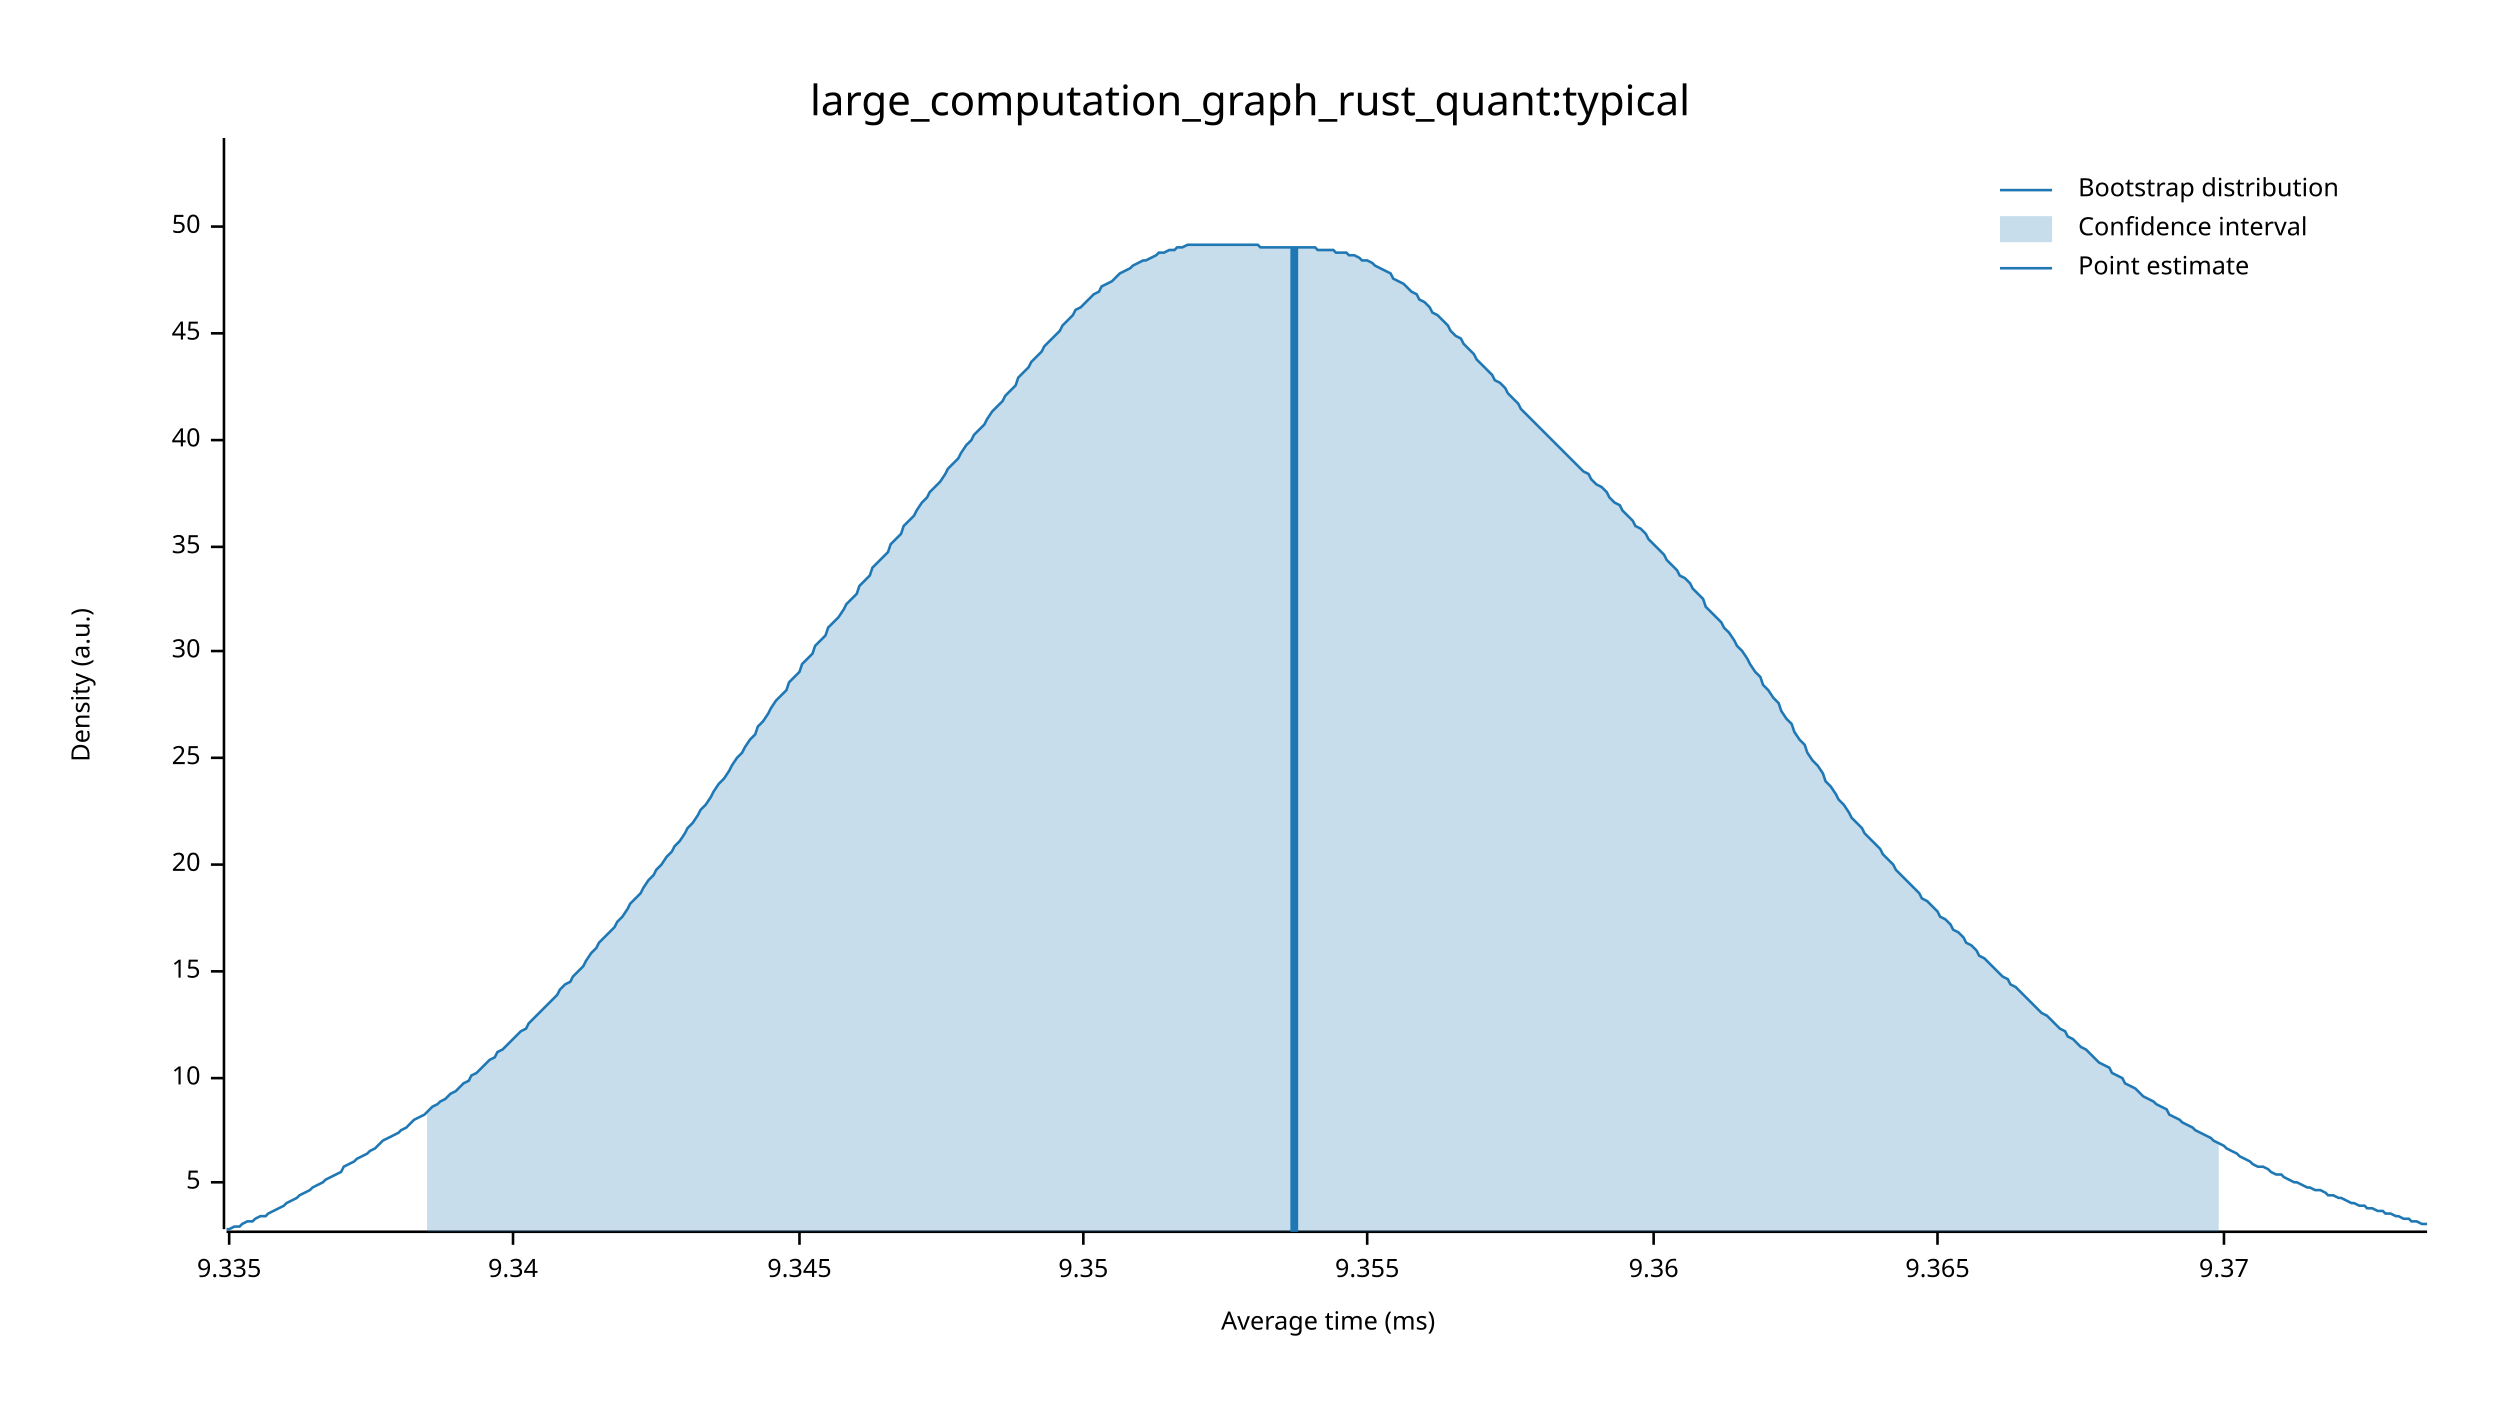
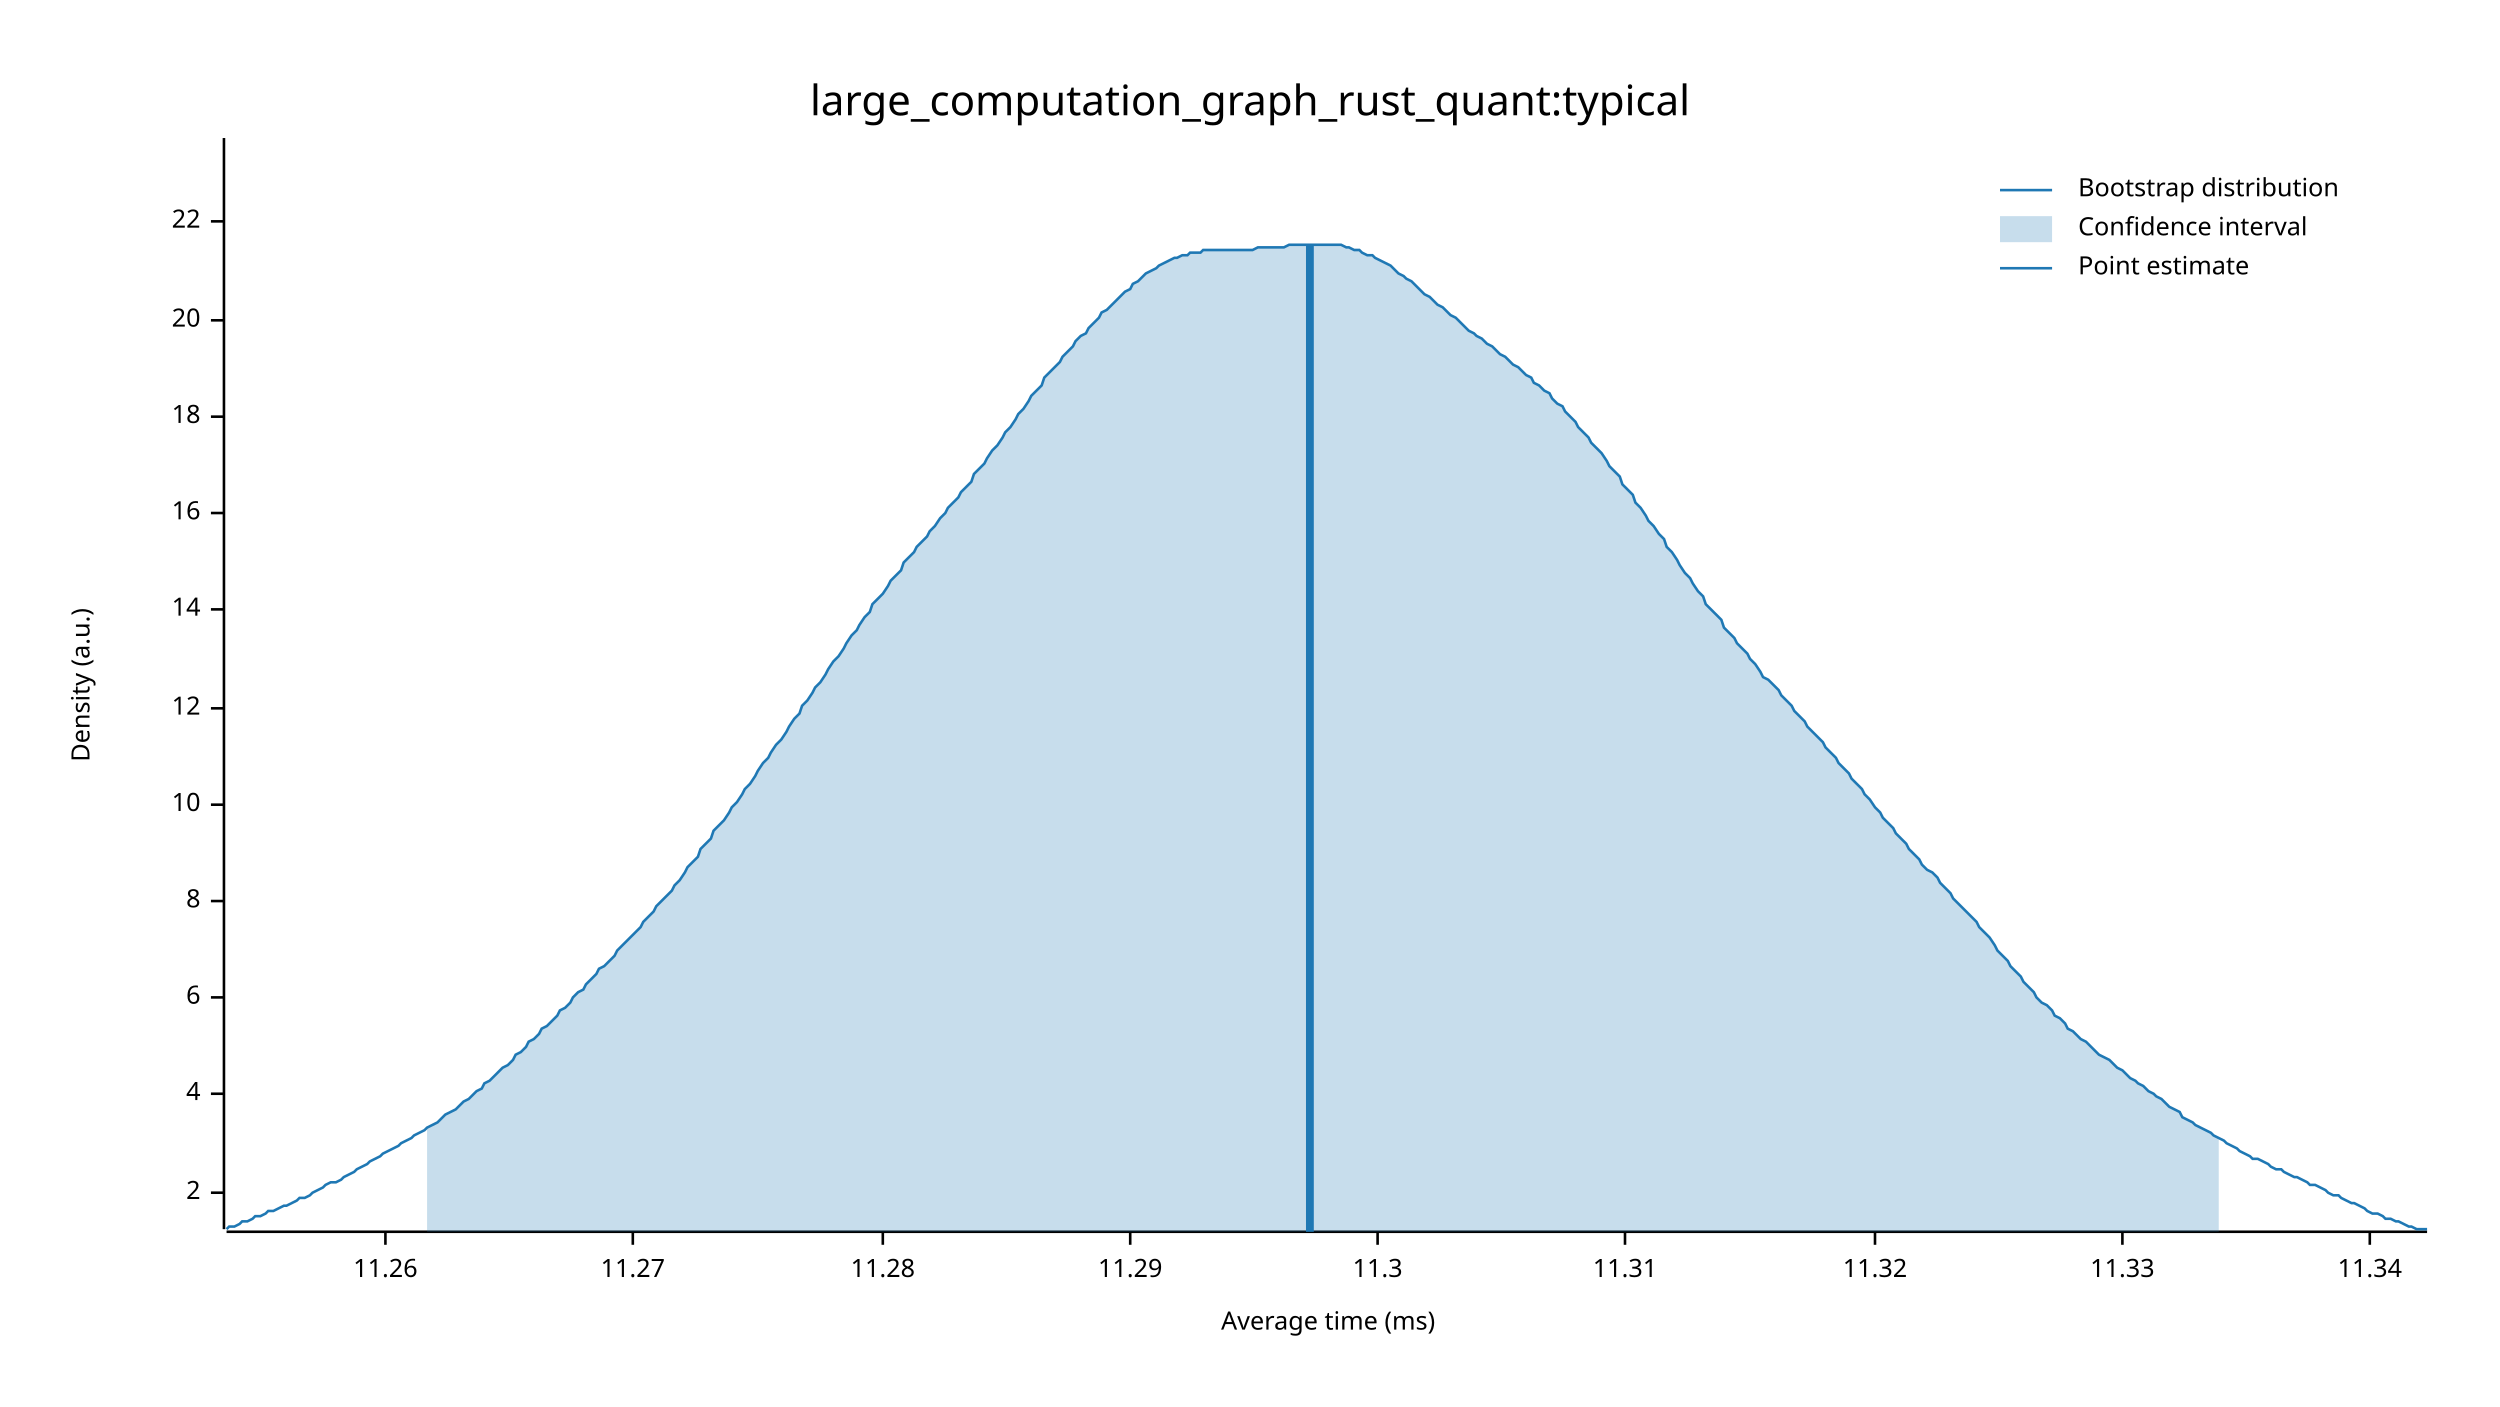
<svg xmlns="http://www.w3.org/2000/svg" width="960" height="540" viewBox="0 0 960 540">
  <text x="480" y="32" dy="0.76em" text-anchor="middle" font-family="sans-serif" font-size="16.129" opacity="1" fill="#000000">
large_computation_graph_rust_quant:typical
</text>
  <text x="27" y="263" dy="0.76em" text-anchor="middle" font-family="sans-serif" font-size="9.677" opacity="1" fill="#000000" transform="rotate(270, 27, 263)">
Density (a.u.)
</text>
  <text x="510" y="513" dy="-0.5ex" text-anchor="middle" font-family="sans-serif" font-size="9.677" opacity="1" fill="#000000">
Average time (ms)
</text>
  <polyline fill="none" opacity="1" stroke="#000000" stroke-width="1" points="86,53 86,472 " />
-   <text x="77" y="454" dy="0.5ex" text-anchor="end" font-family="sans-serif" font-size="9.677" opacity="1" fill="#000000">
- 5
+   <text x="77" y="458" dy="0.5ex" text-anchor="end" font-family="sans-serif" font-size="9.677" opacity="1" fill="#000000">
+ 2
</text>
-   <polyline fill="none" opacity="1" stroke="#000000" stroke-width="1" points="81,454 86,454 " />
-   <text x="77" y="414" dy="0.5ex" text-anchor="end" font-family="sans-serif" font-size="9.677" opacity="1" fill="#000000">
+   <polyline fill="none" opacity="1" stroke="#000000" stroke-width="1" points="81,458 86,458 " />
+   <text x="77" y="420" dy="0.5ex" text-anchor="end" font-family="sans-serif" font-size="9.677" opacity="1" fill="#000000">
+ 4
+ </text>
+   <polyline fill="none" opacity="1" stroke="#000000" stroke-width="1" points="81,420 86,420 " />
+   <text x="77" y="383" dy="0.5ex" text-anchor="end" font-family="sans-serif" font-size="9.677" opacity="1" fill="#000000">
+ 6
+ </text>
+   <polyline fill="none" opacity="1" stroke="#000000" stroke-width="1" points="81,383 86,383 " />
+   <text x="77" y="346" dy="0.5ex" text-anchor="end" font-family="sans-serif" font-size="9.677" opacity="1" fill="#000000">
+ 8
+ </text>
+   <polyline fill="none" opacity="1" stroke="#000000" stroke-width="1" points="81,346 86,346 " />
+   <text x="77" y="309" dy="0.5ex" text-anchor="end" font-family="sans-serif" font-size="9.677" opacity="1" fill="#000000">
10
</text>
-   <polyline fill="none" opacity="1" stroke="#000000" stroke-width="1" points="81,414 86,414 " />
-   <text x="77" y="373" dy="0.5ex" text-anchor="end" font-family="sans-serif" font-size="9.677" opacity="1" fill="#000000">
- 15
+   <polyline fill="none" opacity="1" stroke="#000000" stroke-width="1" points="81,309 86,309 " />
+   <text x="77" y="272" dy="0.5ex" text-anchor="end" font-family="sans-serif" font-size="9.677" opacity="1" fill="#000000">
+ 12
</text>
-   <polyline fill="none" opacity="1" stroke="#000000" stroke-width="1" points="81,373 86,373 " />
-   <text x="77" y="332" dy="0.5ex" text-anchor="end" font-family="sans-serif" font-size="9.677" opacity="1" fill="#000000">
+   <polyline fill="none" opacity="1" stroke="#000000" stroke-width="1" points="81,272 86,272 " />
+   <text x="77" y="234" dy="0.5ex" text-anchor="end" font-family="sans-serif" font-size="9.677" opacity="1" fill="#000000">
+ 14
+ </text>
+   <polyline fill="none" opacity="1" stroke="#000000" stroke-width="1" points="81,234 86,234 " />
+   <text x="77" y="197" dy="0.5ex" text-anchor="end" font-family="sans-serif" font-size="9.677" opacity="1" fill="#000000">
+ 16
+ </text>
+   <polyline fill="none" opacity="1" stroke="#000000" stroke-width="1" points="81,197 86,197 " />
+   <text x="77" y="160" dy="0.5ex" text-anchor="end" font-family="sans-serif" font-size="9.677" opacity="1" fill="#000000">
+ 18
+ </text>
+   <polyline fill="none" opacity="1" stroke="#000000" stroke-width="1" points="81,160 86,160 " />
+   <text x="77" y="123" dy="0.5ex" text-anchor="end" font-family="sans-serif" font-size="9.677" opacity="1" fill="#000000">
20
</text>
-   <polyline fill="none" opacity="1" stroke="#000000" stroke-width="1" points="81,332 86,332 " />
-   <text x="77" y="291" dy="0.5ex" text-anchor="end" font-family="sans-serif" font-size="9.677" opacity="1" fill="#000000">
- 25
+   <polyline fill="none" opacity="1" stroke="#000000" stroke-width="1" points="81,123 86,123 " />
+   <text x="77" y="85" dy="0.5ex" text-anchor="end" font-family="sans-serif" font-size="9.677" opacity="1" fill="#000000">
+ 22
</text>
-   <polyline fill="none" opacity="1" stroke="#000000" stroke-width="1" points="81,291 86,291 " />
-   <text x="77" y="250" dy="0.5ex" text-anchor="end" font-family="sans-serif" font-size="9.677" opacity="1" fill="#000000">
- 30
+   <polyline fill="none" opacity="1" stroke="#000000" stroke-width="1" points="81,85 86,85 " />
+   <polyline fill="none" opacity="1" stroke="#000000" stroke-width="1" points="87,473 932,473 " />
+   <text x="148" y="483" dy="0.76em" text-anchor="middle" font-family="sans-serif" font-size="9.677" opacity="1" fill="#000000">
+ 11.26
</text>
-   <polyline fill="none" opacity="1" stroke="#000000" stroke-width="1" points="81,250 86,250 " />
-   <text x="77" y="210" dy="0.5ex" text-anchor="end" font-family="sans-serif" font-size="9.677" opacity="1" fill="#000000">
- 35
+   <polyline fill="none" opacity="1" stroke="#000000" stroke-width="1" points="148,473 148,478 " />
+   <text x="243" y="483" dy="0.76em" text-anchor="middle" font-family="sans-serif" font-size="9.677" opacity="1" fill="#000000">
+ 11.27
</text>
-   <polyline fill="none" opacity="1" stroke="#000000" stroke-width="1" points="81,210 86,210 " />
-   <text x="77" y="169" dy="0.5ex" text-anchor="end" font-family="sans-serif" font-size="9.677" opacity="1" fill="#000000">
- 40
+   <polyline fill="none" opacity="1" stroke="#000000" stroke-width="1" points="243,473 243,478 " />
+   <text x="339" y="483" dy="0.76em" text-anchor="middle" font-family="sans-serif" font-size="9.677" opacity="1" fill="#000000">
+ 11.28
</text>
-   <polyline fill="none" opacity="1" stroke="#000000" stroke-width="1" points="81,169 86,169 " />
-   <text x="77" y="128" dy="0.5ex" text-anchor="end" font-family="sans-serif" font-size="9.677" opacity="1" fill="#000000">
- 45
+   <polyline fill="none" opacity="1" stroke="#000000" stroke-width="1" points="339,473 339,478 " />
+   <text x="434" y="483" dy="0.76em" text-anchor="middle" font-family="sans-serif" font-size="9.677" opacity="1" fill="#000000">
+ 11.29
</text>
-   <polyline fill="none" opacity="1" stroke="#000000" stroke-width="1" points="81,128 86,128 " />
-   <text x="77" y="87" dy="0.5ex" text-anchor="end" font-family="sans-serif" font-size="9.677" opacity="1" fill="#000000">
- 50
+   <polyline fill="none" opacity="1" stroke="#000000" stroke-width="1" points="434,473 434,478 " />
+   <text x="529" y="483" dy="0.76em" text-anchor="middle" font-family="sans-serif" font-size="9.677" opacity="1" fill="#000000">
+ 11.3
</text>
-   <polyline fill="none" opacity="1" stroke="#000000" stroke-width="1" points="81,87 86,87 " />
-   <polyline fill="none" opacity="1" stroke="#000000" stroke-width="1" points="87,473 932,473 " />
-   <text x="88" y="483" dy="0.76em" text-anchor="middle" font-family="sans-serif" font-size="9.677" opacity="1" fill="#000000">
- 9.335
+   <polyline fill="none" opacity="1" stroke="#000000" stroke-width="1" points="529,473 529,478 " />
+   <text x="624" y="483" dy="0.76em" text-anchor="middle" font-family="sans-serif" font-size="9.677" opacity="1" fill="#000000">
+ 11.31
</text>
-   <polyline fill="none" opacity="1" stroke="#000000" stroke-width="1" points="88,473 88,478 " />
-   <text x="197" y="483" dy="0.76em" text-anchor="middle" font-family="sans-serif" font-size="9.677" opacity="1" fill="#000000">
- 9.34
+   <polyline fill="none" opacity="1" stroke="#000000" stroke-width="1" points="624,473 624,478 " />
+   <text x="720" y="483" dy="0.76em" text-anchor="middle" font-family="sans-serif" font-size="9.677" opacity="1" fill="#000000">
+ 11.32
</text>
-   <polyline fill="none" opacity="1" stroke="#000000" stroke-width="1" points="197,473 197,478 " />
-   <text x="307" y="483" dy="0.76em" text-anchor="middle" font-family="sans-serif" font-size="9.677" opacity="1" fill="#000000">
- 9.345
+   <polyline fill="none" opacity="1" stroke="#000000" stroke-width="1" points="720,473 720,478 " />
+   <text x="815" y="483" dy="0.76em" text-anchor="middle" font-family="sans-serif" font-size="9.677" opacity="1" fill="#000000">
+ 11.33
</text>
-   <polyline fill="none" opacity="1" stroke="#000000" stroke-width="1" points="307,473 307,478 " />
-   <text x="416" y="483" dy="0.76em" text-anchor="middle" font-family="sans-serif" font-size="9.677" opacity="1" fill="#000000">
- 9.35
+   <polyline fill="none" opacity="1" stroke="#000000" stroke-width="1" points="815,473 815,478 " />
+   <text x="910" y="483" dy="0.76em" text-anchor="middle" font-family="sans-serif" font-size="9.677" opacity="1" fill="#000000">
+ 11.34
</text>
-   <polyline fill="none" opacity="1" stroke="#000000" stroke-width="1" points="416,473 416,478 " />
-   <text x="525" y="483" dy="0.76em" text-anchor="middle" font-family="sans-serif" font-size="9.677" opacity="1" fill="#000000">
- 9.355
- </text>
-   <polyline fill="none" opacity="1" stroke="#000000" stroke-width="1" points="525,473 525,478 " />
-   <text x="635" y="483" dy="0.76em" text-anchor="middle" font-family="sans-serif" font-size="9.677" opacity="1" fill="#000000">
- 9.36
- </text>
-   <polyline fill="none" opacity="1" stroke="#000000" stroke-width="1" points="635,473 635,478 " />
-   <text x="744" y="483" dy="0.76em" text-anchor="middle" font-family="sans-serif" font-size="9.677" opacity="1" fill="#000000">
- 9.365
- </text>
-   <polyline fill="none" opacity="1" stroke="#000000" stroke-width="1" points="744,473 744,478 " />
-   <text x="854" y="483" dy="0.76em" text-anchor="middle" font-family="sans-serif" font-size="9.677" opacity="1" fill="#000000">
- 9.37
- </text>
-   <polyline fill="none" opacity="1" stroke="#000000" stroke-width="1" points="854,473 854,478 " />
-   <polyline fill="none" opacity="1" stroke="#1F78B4" stroke-width="1" points="87,472 88,472 90,471 92,471 93,470 95,469 97,469 98,468 100,467 102,467 103,466 105,465 107,464 109,463 110,462 112,461 114,460 115,459 117,458 119,457 120,456 122,455 124,454 125,453 127,452 129,451 131,450 132,448 134,447 136,446 137,445 139,444 141,443 142,442 144,441 146,439 147,438 149,437 151,436 153,435 154,434 156,433 158,431 159,430 161,429 163,428 164,427 166,425 168,424 169,423 171,422 173,420 175,419 176,418 178,416 180,415 181,413 183,412 185,410 186,409 188,407 190,406 191,404 193,403 195,401 197,399 198,398 200,396 202,395 203,393 205,391 207,389 208,388 210,386 212,384 214,382 215,380 217,378 219,377 220,375 222,373 224,371 225,369 227,366 229,364 230,362 232,360 234,358 236,356 237,354 239,352 241,349 242,347 244,345 246,343 247,341 249,338 251,336 252,334 254,332 256,329 258,327 259,325 261,323 263,320 264,318 266,316 268,313 269,311 271,309 273,306 274,304 276,301 278,299 280,296 281,294 283,291 285,289 286,287 288,284 290,282 291,279 293,277 295,274 296,272 298,269 300,267 302,265 303,262 305,260 307,258 308,255 310,253 312,251 313,248 315,246 317,244 318,241 320,239 322,237 324,234 325,232 327,230 329,228 330,225 332,223 334,221 335,218 337,216 339,214 341,212 342,209 344,207 346,205 347,202 349,200 351,198 352,196 354,193 356,191 357,189 359,187 361,185 363,182 364,180 366,178 368,176 369,174 371,171 373,169 374,167 376,165 378,163 379,161 381,158 383,156 385,154 386,152 388,150 390,148 391,145 393,143 395,141 396,139 398,137 400,135 401,133 403,131 405,129 407,127 408,125 410,123 412,121 413,119 415,118 417,116 418,115 420,113 422,112 423,110 425,109 427,108 429,106 430,105 432,104 434,103 435,102 437,101 439,100 440,100 442,99 444,98 445,97 447,97 449,96 451,96 452,95 454,95 456,94 457,94 459,94 461,94 462,94 464,94 466,94 468,94 469,94 471,94 473,94 474,94 476,94 478,94 479,94 481,94 483,94 484,95 486,95 488,95 490,95 491,95 493,95 495,95 496,95 498,95 500,95 501,95 503,95 505,95 506,96 508,96 510,96 512,96 513,97 515,97 517,97 518,98 520,98 522,99 523,100 525,100 527,101 528,102 530,103 532,104 534,105 535,107 537,108 539,109 540,110 542,112 544,113 545,115 547,116 549,118 550,120 552,121 554,123 556,125 557,127 559,129 561,130 562,132 564,134 566,136 567,138 569,140 571,142 573,144 574,146 576,147 578,149 579,151 581,153 583,155 584,157 586,159 588,161 589,162 591,164 593,166 595,168 596,169 598,171 600,173 601,174 603,176 605,178 606,179 608,181 610,182 611,184 613,186 615,187 617,189 618,191 620,193 622,194 623,196 625,198 627,200 628,202 630,203 632,205 633,207 635,209 637,211 639,213 640,215 642,217 644,219 645,221 647,222 649,224 650,226 652,228 654,230 655,233 657,235 659,237 661,239 662,241 664,243 666,246 667,248 669,250 671,253 672,255 674,258 676,260 677,263 679,265 681,268 683,270 684,273 686,276 688,278 689,281 691,284 693,286 694,289 696,292 698,294 700,297 701,300 703,302 705,305 706,307 708,309 710,312 711,314 713,316 715,318 716,320 718,322 720,324 722,326 723,328 725,330 727,332 728,334 730,336 732,338 733,339 735,341 737,343 738,345 740,346 742,348 744,350 745,352 747,353 749,355 750,357 752,358 754,360 755,362 757,363 759,365 760,367 762,368 764,370 766,372 767,373 769,375 771,376 772,378 774,379 776,381 777,382 779,384 781,386 782,387 784,389 786,390 788,392 789,393 791,395 793,396 794,398 796,399 798,401 799,402 801,403 803,405 804,406 806,408 808,409 810,410 811,412 813,413 815,414 816,416 818,417 820,418 821,419 823,421 825,422 827,423 828,424 830,425 832,426 833,428 835,429 837,430 838,431 840,432 842,433 843,434 845,435 847,436 849,437 850,438 852,439 854,440 855,441 857,442 859,443 860,444 862,445 864,446 865,447 867,448 869,448 871,449 872,450 874,451 876,451 877,452 879,453 881,454 882,454 884,455 886,456 887,456 889,457 891,457 893,458 894,459 896,459 898,460 899,460 901,461 903,462 904,462 906,463 908,463 909,464 911,464 913,465 915,465 916,466 918,466 920,467 921,467 923,468 925,468 926,469 928,469 930,470 932,470 " />
-   <polygon opacity="0.25" fill="#1F78B4" points="164,427 166,425 168,424 169,423 171,422 173,420 175,419 176,418 178,416 180,415 181,413 183,412 185,410 186,409 188,407 190,406 191,404 193,403 195,401 197,399 198,398 200,396 202,395 203,393 205,391 207,389 208,388 210,386 212,384 214,382 215,380 217,378 219,377 220,375 222,373 224,371 225,369 227,366 229,364 230,362 232,360 234,358 236,356 237,354 239,352 241,349 242,347 244,345 246,343 247,341 249,338 251,336 252,334 254,332 256,329 258,327 259,325 261,323 263,320 264,318 266,316 268,313 269,311 271,309 273,306 274,304 276,301 278,299 280,296 281,294 283,291 285,289 286,287 288,284 290,282 291,279 293,277 295,274 296,272 298,269 300,267 302,265 303,262 305,260 307,258 308,255 310,253 312,251 313,248 315,246 317,244 318,241 320,239 322,237 324,234 325,232 327,230 329,228 330,225 332,223 334,221 335,218 337,216 339,214 341,212 342,209 344,207 346,205 347,202 349,200 351,198 352,196 354,193 356,191 357,189 359,187 361,185 363,182 364,180 366,178 368,176 369,174 371,171 373,169 374,167 376,165 378,163 379,161 381,158 383,156 385,154 386,152 388,150 390,148 391,145 393,143 395,141 396,139 398,137 400,135 401,133 403,131 405,129 407,127 408,125 410,123 412,121 413,119 415,118 417,116 418,115 420,113 422,112 423,110 425,109 427,108 429,106 430,105 432,104 434,103 435,102 437,101 439,100 440,100 442,99 444,98 445,97 447,97 449,96 451,96 452,95 454,95 456,94 457,94 459,94 461,94 462,94 464,94 466,94 468,94 469,94 471,94 473,94 474,94 476,94 478,94 479,94 481,94 483,94 484,95 486,95 488,95 490,95 491,95 493,95 495,95 496,95 498,95 500,95 501,95 503,95 505,95 506,96 508,96 510,96 512,96 513,97 515,97 517,97 518,98 520,98 522,99 523,100 525,100 527,101 528,102 530,103 532,104 534,105 535,107 537,108 539,109 540,110 542,112 544,113 545,115 547,116 549,118 550,120 552,121 554,123 556,125 557,127 559,129 561,130 562,132 564,134 566,136 567,138 569,140 571,142 573,144 574,146 576,147 578,149 579,151 581,153 583,155 584,157 586,159 588,161 589,162 591,164 593,166 595,168 596,169 598,171 600,173 601,174 603,176 605,178 606,179 608,181 610,182 611,184 613,186 615,187 617,189 618,191 620,193 622,194 623,196 625,198 627,200 628,202 630,203 632,205 633,207 635,209 637,211 639,213 640,215 642,217 644,219 645,221 647,222 649,224 650,226 652,228 654,230 655,233 657,235 659,237 661,239 662,241 664,243 666,246 667,248 669,250 671,253 672,255 674,258 676,260 677,263 679,265 681,268 683,270 684,273 686,276 688,278 689,281 691,284 693,286 694,289 696,292 698,294 700,297 701,300 703,302 705,305 706,307 708,309 710,312 711,314 713,316 715,318 716,320 718,322 720,324 722,326 723,328 725,330 727,332 728,334 730,336 732,338 733,339 735,341 737,343 738,345 740,346 742,348 744,350 745,352 747,353 749,355 750,357 752,358 754,360 755,362 757,363 759,365 760,367 762,368 764,370 766,372 767,373 769,375 771,376 772,378 774,379 776,381 777,382 779,384 781,386 782,387 784,389 786,390 788,392 789,393 791,395 793,396 794,398 796,399 798,401 799,402 801,403 803,405 804,406 806,408 808,409 810,410 811,412 813,413 815,414 816,416 818,417 820,418 821,419 823,421 825,422 827,423 828,424 830,425 832,426 833,428 835,429 837,430 838,431 840,432 842,433 843,434 845,435 847,436 849,437 850,438 852,439 852,473 164,473 " />
-   <polyline fill="none" opacity="1" stroke="#1F78B4" stroke-width="3" points="497,473 497,95 " />
+   <polyline fill="none" opacity="1" stroke="#000000" stroke-width="1" points="910,473 910,478 " />
+   <polyline fill="none" opacity="1" stroke="#1F78B4" stroke-width="1" points="87,472 88,471 90,471 92,470 93,469 95,469 97,468 98,467 100,467 102,466 103,465 105,465 107,464 109,463 110,463 112,462 114,461 115,460 117,460 119,459 120,458 122,457 124,456 125,455 127,454 129,454 131,453 132,452 134,451 136,450 137,449 139,448 141,447 142,446 144,445 146,444 147,443 149,442 151,441 153,440 154,439 156,438 158,437 159,436 161,435 163,434 164,433 166,432 168,431 169,430 171,428 173,427 175,426 176,425 178,423 180,422 181,421 183,419 185,418 186,416 188,415 190,413 191,412 193,410 195,409 197,407 198,405 200,404 202,402 203,400 205,399 207,397 208,395 210,394 212,392 214,390 215,388 217,387 219,385 220,383 222,381 224,380 225,378 227,376 229,374 230,372 232,371 234,369 236,367 237,365 239,363 241,361 242,360 244,358 246,356 247,354 249,352 251,350 252,348 254,346 256,344 258,342 259,340 261,338 263,335 264,333 266,331 268,329 269,326 271,324 273,322 274,319 276,317 278,315 280,312 281,310 283,308 285,305 286,303 288,301 290,298 291,296 293,293 295,291 296,289 298,286 300,284 302,281 303,279 305,276 307,274 308,271 310,269 312,266 313,264 315,262 317,259 318,257 320,254 322,252 324,249 325,247 327,244 329,242 330,240 332,237 334,235 335,232 337,230 339,228 341,225 342,223 344,221 346,219 347,216 349,214 351,212 352,210 354,208 356,206 357,204 359,202 361,199 363,197 364,195 366,193 368,191 369,189 371,187 373,185 374,182 376,180 378,178 379,176 381,173 383,171 385,168 386,166 388,164 390,161 391,159 393,157 395,154 396,152 398,150 400,148 401,145 403,143 405,141 407,139 408,137 410,135 412,133 413,131 415,129 417,128 418,126 420,124 422,122 423,120 425,119 427,117 429,115 430,114 432,112 434,111 435,109 437,108 439,106 440,105 442,104 444,103 445,102 447,101 449,100 451,99 452,99 454,98 456,98 457,97 459,97 461,97 462,96 464,96 466,96 468,96 469,96 471,96 473,96 474,96 476,96 478,96 479,96 481,96 483,95 484,95 486,95 488,95 490,95 491,95 493,95 495,94 496,94 498,94 500,94 501,94 503,94 505,94 506,94 508,94 510,94 512,94 513,94 515,94 517,95 518,95 520,96 522,96 523,97 525,98 527,98 528,99 530,100 532,101 534,102 535,103 537,105 539,106 540,107 542,108 544,110 545,111 547,113 549,114 550,115 552,117 554,118 556,120 557,121 559,122 561,124 562,125 564,127 566,128 567,129 569,130 571,132 573,133 574,134 576,136 578,137 579,138 581,140 583,141 584,142 586,144 588,145 589,147 591,148 593,150 595,151 596,153 598,155 600,156 601,158 603,160 605,162 606,164 608,166 610,168 611,170 613,172 615,174 617,177 618,179 620,181 622,183 623,186 625,188 627,190 628,193 630,195 632,198 633,200 635,202 637,205 639,207 640,210 642,212 644,215 645,217 647,220 649,222 650,224 652,227 654,229 655,232 657,234 659,236 661,238 662,241 664,243 666,245 667,247 669,249 671,251 672,253 674,255 676,258 677,260 679,261 681,263 683,265 684,267 686,269 688,271 689,273 691,275 693,277 694,279 696,281 698,283 700,285 701,287 703,289 705,291 706,293 708,295 710,297 711,299 713,301 715,303 716,305 718,307 720,310 722,312 723,314 725,316 727,318 728,320 730,322 732,324 733,326 735,328 737,330 738,332 740,334 742,335 744,337 745,339 747,341 749,343 750,345 752,347 754,349 755,350 757,352 759,354 760,356 762,358 764,360 766,363 767,365 769,367 771,369 772,371 774,373 776,375 777,377 779,379 781,381 782,383 784,385 786,386 788,388 789,390 791,391 793,393 794,395 796,396 798,398 799,399 801,400 803,402 804,403 806,405 808,406 810,407 811,408 813,410 815,411 816,412 818,414 820,415 821,416 823,417 825,419 827,420 828,421 830,422 832,424 833,425 835,426 837,427 838,429 840,430 842,431 843,432 845,433 847,434 849,435 850,436 852,437 854,438 855,439 857,440 859,441 860,442 862,443 864,444 865,445 867,445 869,446 871,447 872,448 874,449 876,449 877,450 879,451 881,452 882,452 884,453 886,454 887,455 889,455 891,456 893,457 894,458 896,459 898,459 899,460 901,461 903,462 904,462 906,463 908,464 909,465 911,466 913,466 915,467 916,468 918,468 920,469 921,469 923,470 925,471 926,471 928,472 930,472 932,472 " />
+   <polygon opacity="0.25" fill="#1F78B4" points="164,433 166,432 168,431 169,430 171,428 173,427 175,426 176,425 178,423 180,422 181,421 183,419 185,418 186,416 188,415 190,413 191,412 193,410 195,409 197,407 198,405 200,404 202,402 203,400 205,399 207,397 208,395 210,394 212,392 214,390 215,388 217,387 219,385 220,383 222,381 224,380 225,378 227,376 229,374 230,372 232,371 234,369 236,367 237,365 239,363 241,361 242,360 244,358 246,356 247,354 249,352 251,350 252,348 254,346 256,344 258,342 259,340 261,338 263,335 264,333 266,331 268,329 269,326 271,324 273,322 274,319 276,317 278,315 280,312 281,310 283,308 285,305 286,303 288,301 290,298 291,296 293,293 295,291 296,289 298,286 300,284 302,281 303,279 305,276 307,274 308,271 310,269 312,266 313,264 315,262 317,259 318,257 320,254 322,252 324,249 325,247 327,244 329,242 330,240 332,237 334,235 335,232 337,230 339,228 341,225 342,223 344,221 346,219 347,216 349,214 351,212 352,210 354,208 356,206 357,204 359,202 361,199 363,197 364,195 366,193 368,191 369,189 371,187 373,185 374,182 376,180 378,178 379,176 381,173 383,171 385,168 386,166 388,164 390,161 391,159 393,157 395,154 396,152 398,150 400,148 401,145 403,143 405,141 407,139 408,137 410,135 412,133 413,131 415,129 417,128 418,126 420,124 422,122 423,120 425,119 427,117 429,115 430,114 432,112 434,111 435,109 437,108 439,106 440,105 442,104 444,103 445,102 447,101 449,100 451,99 452,99 454,98 456,98 457,97 459,97 461,97 462,96 464,96 466,96 468,96 469,96 471,96 473,96 474,96 476,96 478,96 479,96 481,96 483,95 484,95 486,95 488,95 490,95 491,95 493,95 495,94 496,94 498,94 500,94 501,94 503,94 505,94 506,94 508,94 510,94 512,94 513,94 515,94 517,95 518,95 520,96 522,96 523,97 525,98 527,98 528,99 530,100 532,101 534,102 535,103 537,105 539,106 540,107 542,108 544,110 545,111 547,113 549,114 550,115 552,117 554,118 556,120 557,121 559,122 561,124 562,125 564,127 566,128 567,129 569,130 571,132 573,133 574,134 576,136 578,137 579,138 581,140 583,141 584,142 586,144 588,145 589,147 591,148 593,150 595,151 596,153 598,155 600,156 601,158 603,160 605,162 606,164 608,166 610,168 611,170 613,172 615,174 617,177 618,179 620,181 622,183 623,186 625,188 627,190 628,193 630,195 632,198 633,200 635,202 637,205 639,207 640,210 642,212 644,215 645,217 647,220 649,222 650,224 652,227 654,229 655,232 657,234 659,236 661,238 662,241 664,243 666,245 667,247 669,249 671,251 672,253 674,255 676,258 677,260 679,261 681,263 683,265 684,267 686,269 688,271 689,273 691,275 693,277 694,279 696,281 698,283 700,285 701,287 703,289 705,291 706,293 708,295 710,297 711,299 713,301 715,303 716,305 718,307 720,310 722,312 723,314 725,316 727,318 728,320 730,322 732,324 733,326 735,328 737,330 738,332 740,334 742,335 744,337 745,339 747,341 749,343 750,345 752,347 754,349 755,350 757,352 759,354 760,356 762,358 764,360 766,363 767,365 769,367 771,369 772,371 774,373 776,375 777,377 779,379 781,381 782,383 784,385 786,386 788,388 789,390 791,391 793,393 794,395 796,396 798,398 799,399 801,400 803,402 804,403 806,405 808,406 810,407 811,408 813,410 815,411 816,412 818,414 820,415 821,416 823,417 825,419 827,420 828,421 830,422 832,424 833,425 835,426 837,427 838,429 840,430 842,431 843,432 845,433 847,434 849,435 850,436 852,437 852,473 164,473 " />
+   <polyline fill="none" opacity="1" stroke="#1F78B4" stroke-width="3" points="503,473 503,94 " />
  <text x="798" y="68" dy="0.76em" text-anchor="start" font-family="sans-serif" font-size="9.677" opacity="1" fill="#000000">
Bootstrap distribution
</text>
  <text x="798" y="83" dy="0.76em" text-anchor="start" font-family="sans-serif" font-size="9.677" opacity="1" fill="#000000">
Confidence interval
</text>
  <text x="798" y="98" dy="0.76em" text-anchor="start" font-family="sans-serif" font-size="9.677" opacity="1" fill="#000000">
Point estimate
</text>
  <polyline fill="none" opacity="1" stroke="#1F78B4" stroke-width="1" points="768,73 788,73 " />
  <rect x="768" y="83" width="20" height="10" opacity="0.25" fill="#1F78B4" stroke="none" />
  <polyline fill="none" opacity="1" stroke="#1F78B4" stroke-width="1" points="768,103 788,103 " />
</svg>
